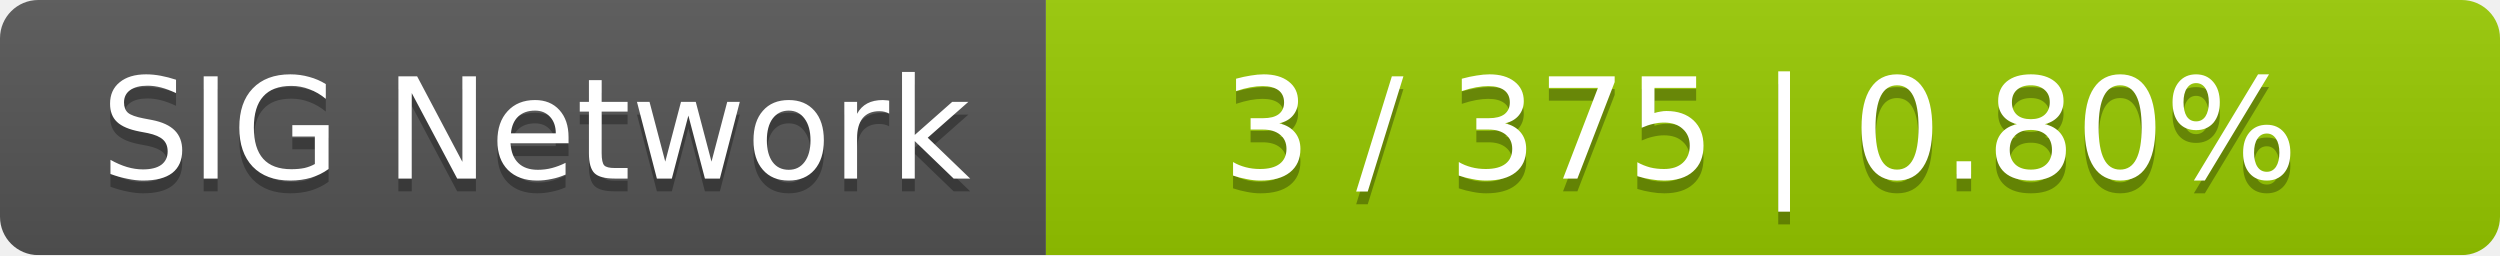
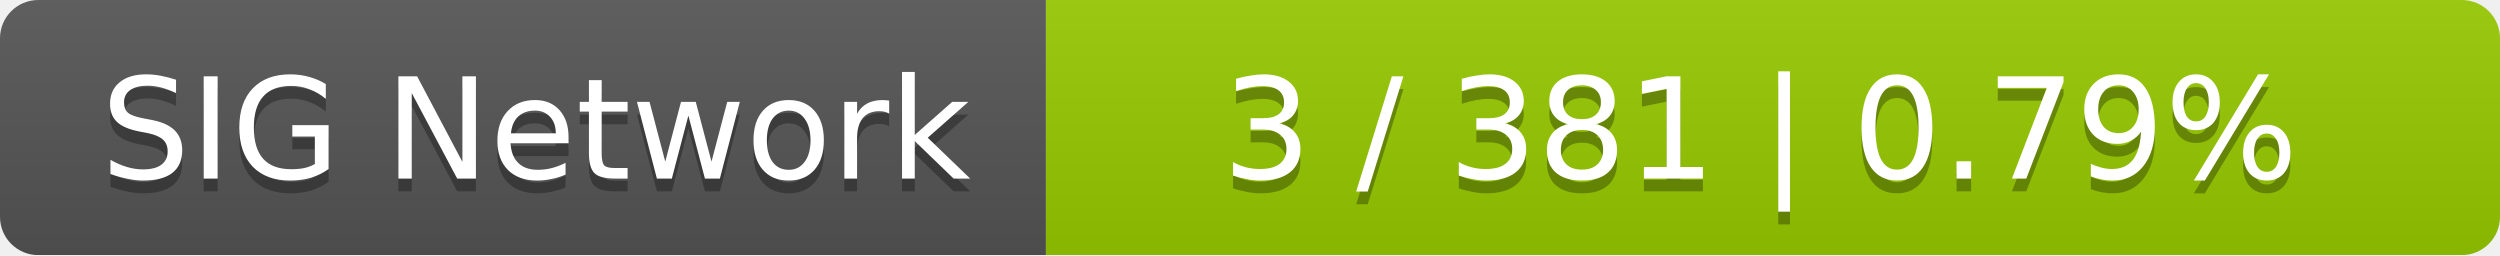
<svg xmlns="http://www.w3.org/2000/svg" width="196" height="20">
  <linearGradient id="smooth" x2="0" y2="100%">
    <stop offset="0" stop-color="#bbb" stop-opacity=".1" />
    <stop offset="1" stop-opacity=".1" />
  </linearGradient>
  <mask id="round">
    <rect width="196" height="20" rx="3" fill="#fff" />
  </mask>
  <g mask="url(#round)">
    <rect width="82" height="20" fill="#555" />
    <rect x="82" width="114" height="20" fill="#97ca00" />
    <rect width="196" height="20" fill="url(#smooth)" />
  </g>
  <g fill="#fff" text-anchor="middle" font-family="DejaVu Sans,Verdana,Geneva,sans-serif" font-size="11">
    <text x="42" y="15" fill="#010101" fill-opacity=".3">SIG Network</text>
    <text x="42" y="14">SIG Network</text>
-     <text x="138" y="15" fill="#010101" fill-opacity=".3">3 / 375    |    0.80%</text>
-     <text x="138" y="14">3 / 375    |    0.80%</text>
+     <text x="138" y="15" fill="#010101" fill-opacity=".3">3 / 381    |    0.79%</text>
+     <text x="138" y="14">3 / 381    |    0.79%</text>
  </g>
</svg>
